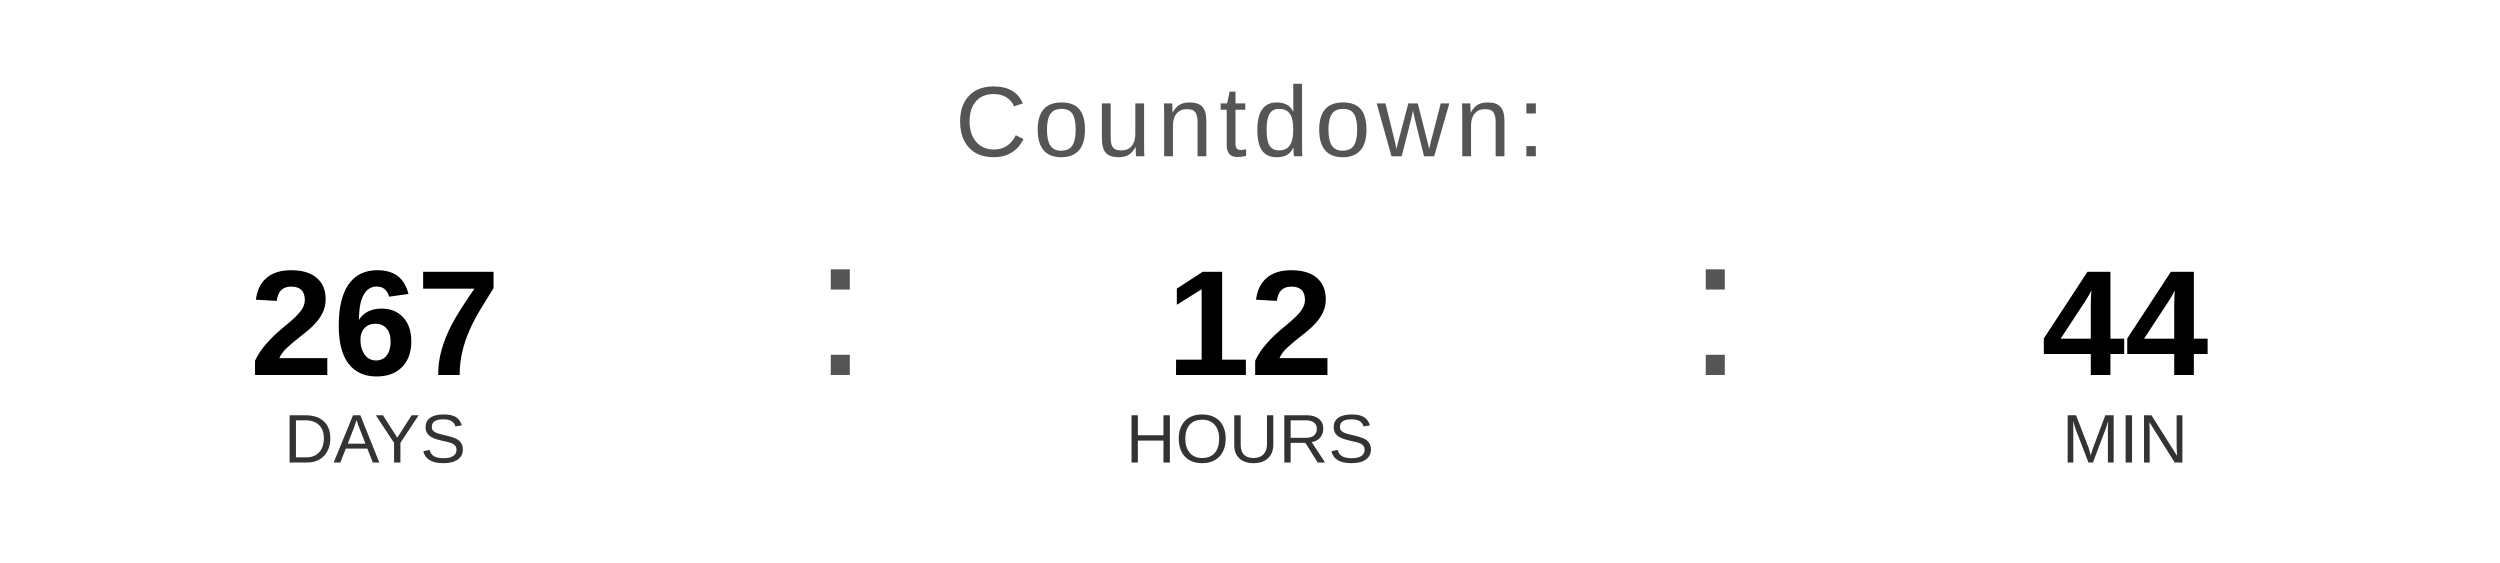
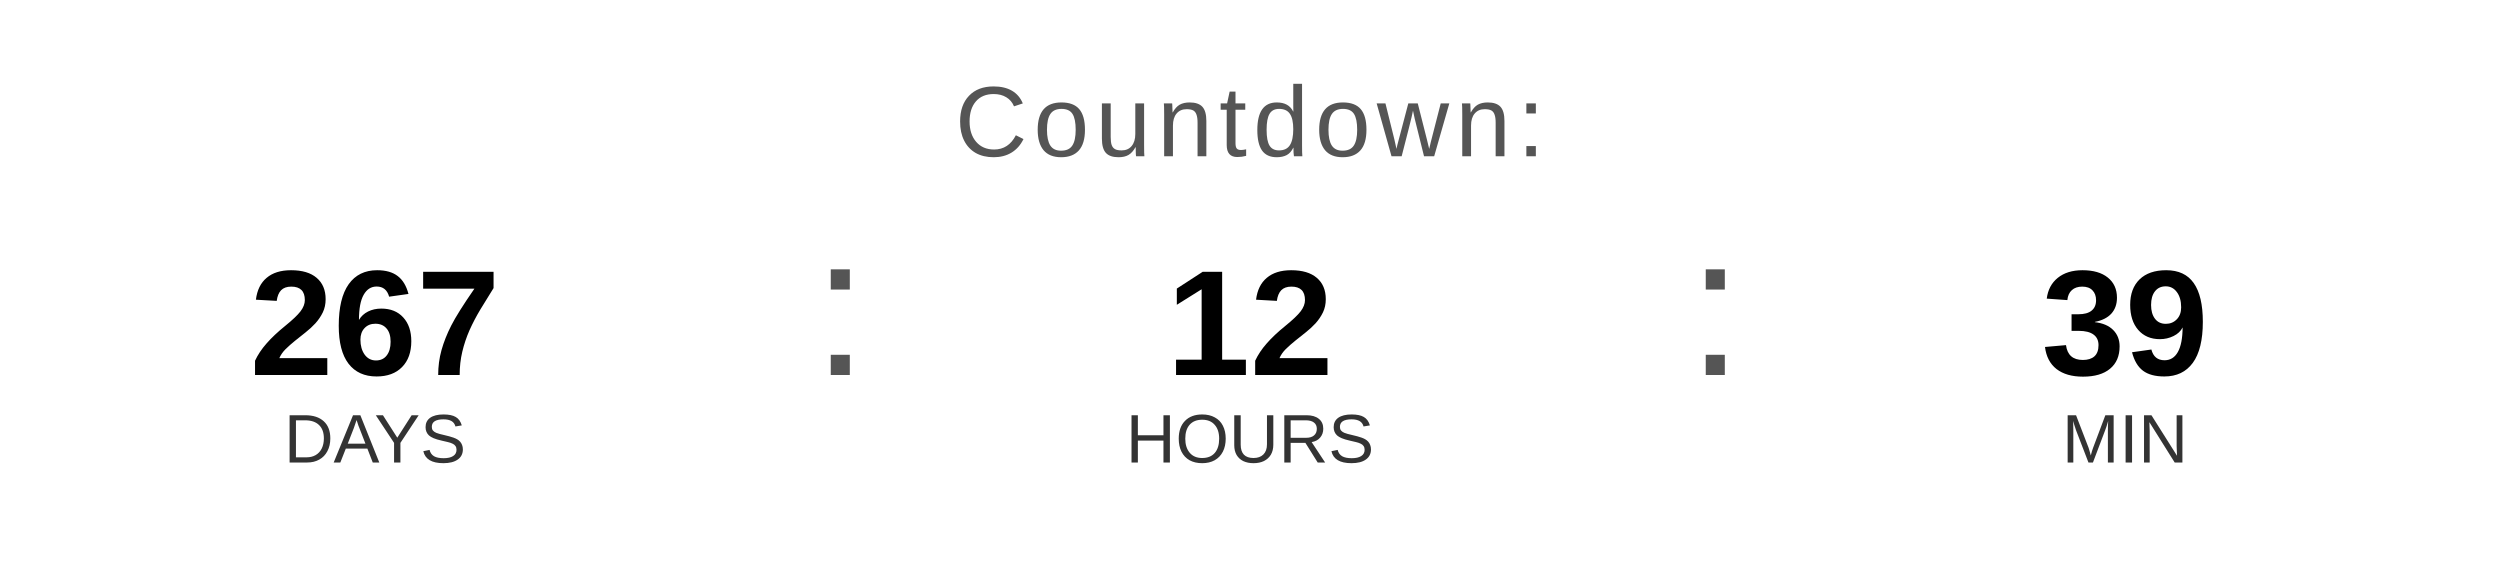
<svg xmlns="http://www.w3.org/2000/svg" width="400" height="90" viewBox="0 0 400 90">
  <text x="200" y="25" font-family="Arial, Helvetica, sans-serif" font-size="16" fill="#555555" text-anchor="middle" letter-spacing="1">
    Countdown:
  </text>
  <text x="60" y="60" font-family="Arial, Helvetica, sans-serif" font-size="24" font-weight="bold" fill="#000000" text-anchor="middle">267</text>
  <text x="60" y="74" font-family="Arial, Helvetica, sans-serif" font-size="11" fill="#333333" text-anchor="middle">DAYS</text>
  <text x="130" y="60" font-family="Arial, sans-serif" font-size="32" fill="#555555">:</text>
  <text x="200" y="60" font-family="Arial, Helvetica, sans-serif" font-size="24" font-weight="bold" fill="#000000" text-anchor="middle">12</text>
  <text x="200" y="74" font-family="Arial, Helvetica, sans-serif" font-size="11" fill="#333333" text-anchor="middle">HOURS</text>
  <text x="270" y="60" font-family="Arial, sans-serif" font-size="32" fill="#555555">:</text>
-   <text x="340" y="60" font-family="Arial, Helvetica, sans-serif" font-size="24" font-weight="bold" fill="#000000" text-anchor="middle">44</text>
+   <text x="340" y="60" font-family="Arial, Helvetica, sans-serif" font-size="24" font-weight="bold" fill="#000000" text-anchor="middle">39</text>
  <text x="340" y="74" font-family="Arial, Helvetica, sans-serif" font-size="11" fill="#333333" text-anchor="middle">MIN</text>
</svg>
